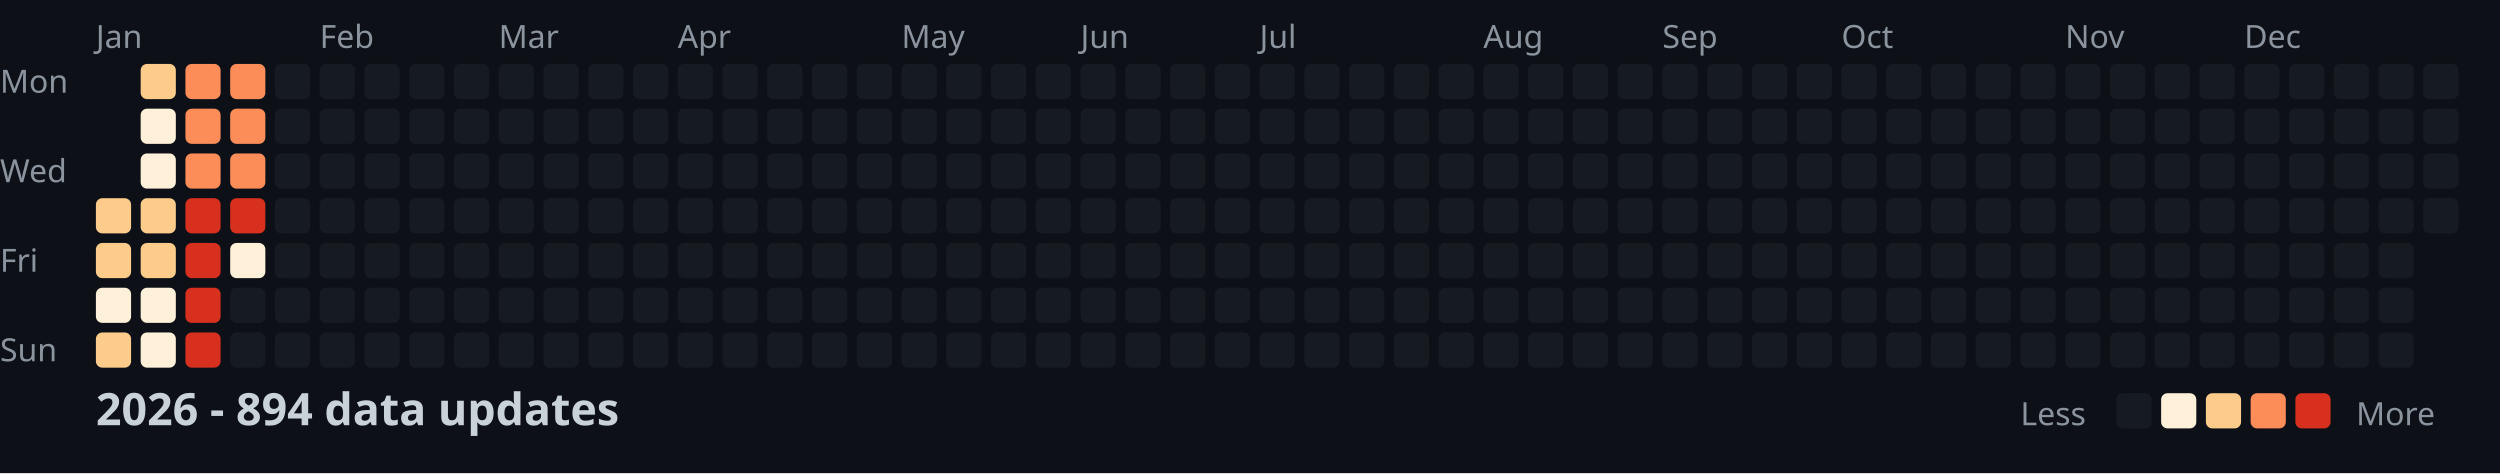
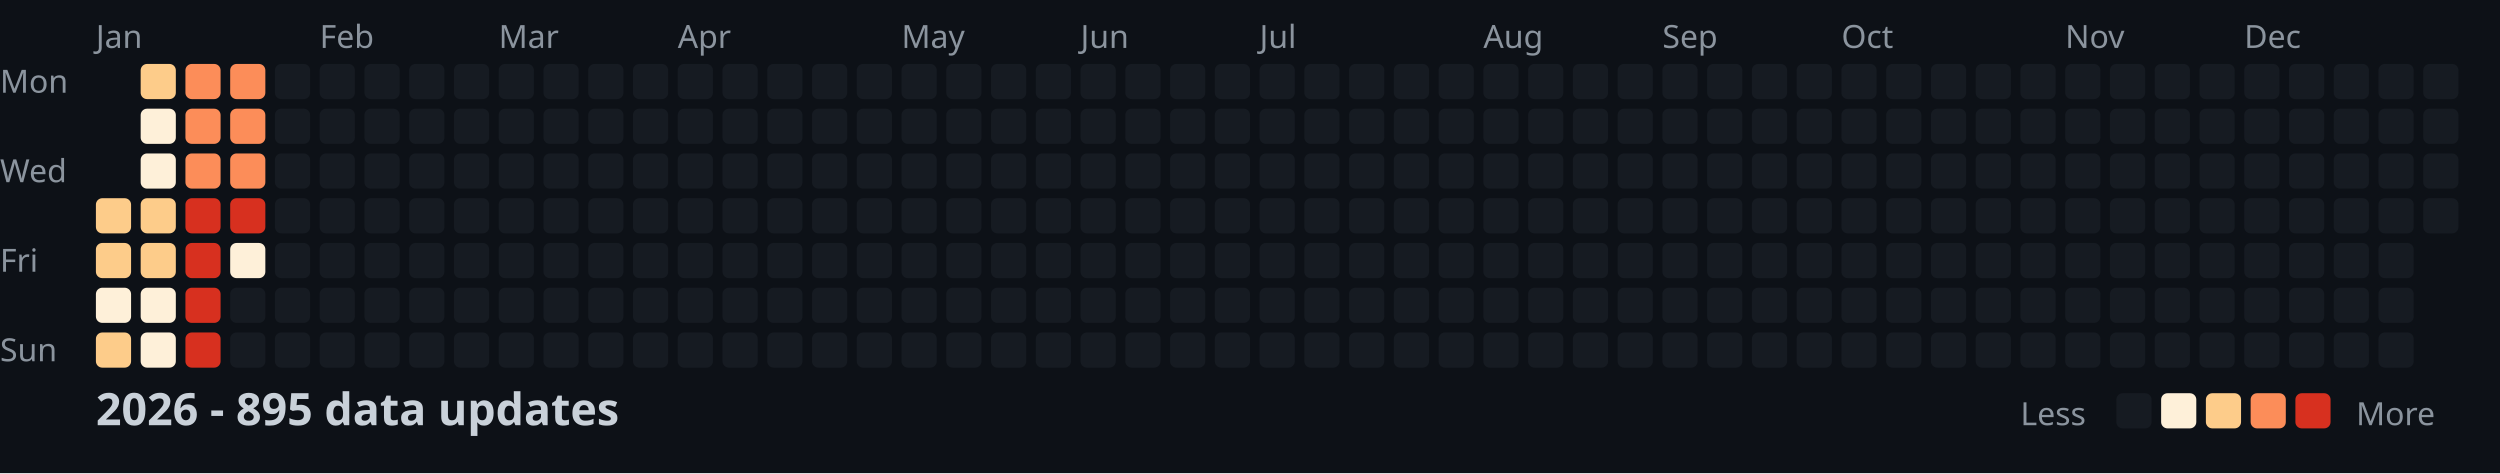
<svg xmlns="http://www.w3.org/2000/svg" width="782" height="148">
  <style>
    .month { font: 10px sans-serif; fill: #8b949e; }
    .day { font: 10px sans-serif; fill: #8b949e; }
    .title { font: bold 14px sans-serif; fill: #c9d1d9; }
    .legend { font: 10px sans-serif; fill: #8b949e; }
  </style>
  <rect width="100%" height="100%" fill="#0d1117" />
  <text x="0" y="29" class="day">Mon</text>
  <text x="0" y="57" class="day">Wed</text>
  <text x="0" y="85" class="day">Fri</text>
  <text x="0" y="113" class="day">Sun</text>
  <text x="30" y="15" class="month">Jan</text>
  <text x="100" y="15" class="month">Feb</text>
  <text x="156" y="15" class="month">Mar</text>
  <text x="212" y="15" class="month">Apr</text>
  <text x="282" y="15" class="month">May</text>
  <text x="338" y="15" class="month">Jun</text>
  <text x="394" y="15" class="month">Jul</text>
  <text x="464" y="15" class="month">Aug</text>
  <text x="520" y="15" class="month">Sep</text>
  <text x="576" y="15" class="month">Oct</text>
  <text x="646" y="15" class="month">Nov</text>
  <text x="702" y="15" class="month">Dec</text>
  <rect x="30" y="62" width="11" height="11" fill="#fdcc8a" rx="2" />
  <rect x="30" y="76" width="11" height="11" fill="#fdcc8a" rx="2" />
  <rect x="30" y="90" width="11" height="11" fill="#fef0d9" rx="2" />
  <rect x="30" y="104" width="11" height="11" fill="#fdcc8a" rx="2" />
  <rect x="44" y="20" width="11" height="11" fill="#fdcc8a" rx="2" />
  <rect x="44" y="34" width="11" height="11" fill="#fef0d9" rx="2" />
  <rect x="44" y="48" width="11" height="11" fill="#fef0d9" rx="2" />
  <rect x="44" y="62" width="11" height="11" fill="#fdcc8a" rx="2" />
  <rect x="44" y="76" width="11" height="11" fill="#fdcc8a" rx="2" />
  <rect x="44" y="90" width="11" height="11" fill="#fef0d9" rx="2" />
  <rect x="44" y="104" width="11" height="11" fill="#fef0d9" rx="2" />
  <rect x="58" y="20" width="11" height="11" fill="#fc8d59" rx="2" />
  <rect x="58" y="34" width="11" height="11" fill="#fc8d59" rx="2" />
  <rect x="58" y="48" width="11" height="11" fill="#fc8d59" rx="2" />
  <rect x="58" y="62" width="11" height="11" fill="#d7301f" rx="2" />
  <rect x="58" y="76" width="11" height="11" fill="#d7301f" rx="2" />
  <rect x="58" y="90" width="11" height="11" fill="#d7301f" rx="2" />
  <rect x="58" y="104" width="11" height="11" fill="#d7301f" rx="2" />
  <rect x="72" y="20" width="11" height="11" fill="#fc8d59" rx="2" />
  <rect x="72" y="34" width="11" height="11" fill="#fc8d59" rx="2" />
  <rect x="72" y="48" width="11" height="11" fill="#fc8d59" rx="2" />
  <rect x="72" y="62" width="11" height="11" fill="#d7301f" rx="2" />
  <rect x="72" y="76" width="11" height="11" fill="#fef0d9" rx="2" />
  <rect x="72" y="90" width="11" height="11" fill="#161b22" rx="2" />
  <rect x="72" y="104" width="11" height="11" fill="#161b22" rx="2" />
  <rect x="86" y="20" width="11" height="11" fill="#161b22" rx="2" />
  <rect x="86" y="34" width="11" height="11" fill="#161b22" rx="2" />
  <rect x="86" y="48" width="11" height="11" fill="#161b22" rx="2" />
  <rect x="86" y="62" width="11" height="11" fill="#161b22" rx="2" />
  <rect x="86" y="76" width="11" height="11" fill="#161b22" rx="2" />
  <rect x="86" y="90" width="11" height="11" fill="#161b22" rx="2" />
  <rect x="86" y="104" width="11" height="11" fill="#161b22" rx="2" />
  <rect x="100" y="20" width="11" height="11" fill="#161b22" rx="2" />
  <rect x="100" y="34" width="11" height="11" fill="#161b22" rx="2" />
  <rect x="100" y="48" width="11" height="11" fill="#161b22" rx="2" />
  <rect x="100" y="62" width="11" height="11" fill="#161b22" rx="2" />
  <rect x="100" y="76" width="11" height="11" fill="#161b22" rx="2" />
  <rect x="100" y="90" width="11" height="11" fill="#161b22" rx="2" />
  <rect x="100" y="104" width="11" height="11" fill="#161b22" rx="2" />
  <rect x="114" y="20" width="11" height="11" fill="#161b22" rx="2" />
  <rect x="114" y="34" width="11" height="11" fill="#161b22" rx="2" />
  <rect x="114" y="48" width="11" height="11" fill="#161b22" rx="2" />
  <rect x="114" y="62" width="11" height="11" fill="#161b22" rx="2" />
  <rect x="114" y="76" width="11" height="11" fill="#161b22" rx="2" />
  <rect x="114" y="90" width="11" height="11" fill="#161b22" rx="2" />
  <rect x="114" y="104" width="11" height="11" fill="#161b22" rx="2" />
  <rect x="128" y="20" width="11" height="11" fill="#161b22" rx="2" />
  <rect x="128" y="34" width="11" height="11" fill="#161b22" rx="2" />
  <rect x="128" y="48" width="11" height="11" fill="#161b22" rx="2" />
  <rect x="128" y="62" width="11" height="11" fill="#161b22" rx="2" />
  <rect x="128" y="76" width="11" height="11" fill="#161b22" rx="2" />
  <rect x="128" y="90" width="11" height="11" fill="#161b22" rx="2" />
  <rect x="128" y="104" width="11" height="11" fill="#161b22" rx="2" />
  <rect x="142" y="20" width="11" height="11" fill="#161b22" rx="2" />
  <rect x="142" y="34" width="11" height="11" fill="#161b22" rx="2" />
  <rect x="142" y="48" width="11" height="11" fill="#161b22" rx="2" />
  <rect x="142" y="62" width="11" height="11" fill="#161b22" rx="2" />
  <rect x="142" y="76" width="11" height="11" fill="#161b22" rx="2" />
  <rect x="142" y="90" width="11" height="11" fill="#161b22" rx="2" />
  <rect x="142" y="104" width="11" height="11" fill="#161b22" rx="2" />
  <rect x="156" y="20" width="11" height="11" fill="#161b22" rx="2" />
  <rect x="156" y="34" width="11" height="11" fill="#161b22" rx="2" />
  <rect x="156" y="48" width="11" height="11" fill="#161b22" rx="2" />
  <rect x="156" y="62" width="11" height="11" fill="#161b22" rx="2" />
  <rect x="156" y="76" width="11" height="11" fill="#161b22" rx="2" />
  <rect x="156" y="90" width="11" height="11" fill="#161b22" rx="2" />
  <rect x="156" y="104" width="11" height="11" fill="#161b22" rx="2" />
  <rect x="170" y="20" width="11" height="11" fill="#161b22" rx="2" />
  <rect x="170" y="34" width="11" height="11" fill="#161b22" rx="2" />
  <rect x="170" y="48" width="11" height="11" fill="#161b22" rx="2" />
  <rect x="170" y="62" width="11" height="11" fill="#161b22" rx="2" />
  <rect x="170" y="76" width="11" height="11" fill="#161b22" rx="2" />
  <rect x="170" y="90" width="11" height="11" fill="#161b22" rx="2" />
  <rect x="170" y="104" width="11" height="11" fill="#161b22" rx="2" />
  <rect x="184" y="20" width="11" height="11" fill="#161b22" rx="2" />
  <rect x="184" y="34" width="11" height="11" fill="#161b22" rx="2" />
  <rect x="184" y="48" width="11" height="11" fill="#161b22" rx="2" />
  <rect x="184" y="62" width="11" height="11" fill="#161b22" rx="2" />
  <rect x="184" y="76" width="11" height="11" fill="#161b22" rx="2" />
  <rect x="184" y="90" width="11" height="11" fill="#161b22" rx="2" />
  <rect x="184" y="104" width="11" height="11" fill="#161b22" rx="2" />
  <rect x="198" y="20" width="11" height="11" fill="#161b22" rx="2" />
  <rect x="198" y="34" width="11" height="11" fill="#161b22" rx="2" />
  <rect x="198" y="48" width="11" height="11" fill="#161b22" rx="2" />
  <rect x="198" y="62" width="11" height="11" fill="#161b22" rx="2" />
  <rect x="198" y="76" width="11" height="11" fill="#161b22" rx="2" />
  <rect x="198" y="90" width="11" height="11" fill="#161b22" rx="2" />
  <rect x="198" y="104" width="11" height="11" fill="#161b22" rx="2" />
  <rect x="212" y="20" width="11" height="11" fill="#161b22" rx="2" />
  <rect x="212" y="34" width="11" height="11" fill="#161b22" rx="2" />
  <rect x="212" y="48" width="11" height="11" fill="#161b22" rx="2" />
  <rect x="212" y="62" width="11" height="11" fill="#161b22" rx="2" />
  <rect x="212" y="76" width="11" height="11" fill="#161b22" rx="2" />
  <rect x="212" y="90" width="11" height="11" fill="#161b22" rx="2" />
  <rect x="212" y="104" width="11" height="11" fill="#161b22" rx="2" />
  <rect x="226" y="20" width="11" height="11" fill="#161b22" rx="2" />
  <rect x="226" y="34" width="11" height="11" fill="#161b22" rx="2" />
  <rect x="226" y="48" width="11" height="11" fill="#161b22" rx="2" />
  <rect x="226" y="62" width="11" height="11" fill="#161b22" rx="2" />
  <rect x="226" y="76" width="11" height="11" fill="#161b22" rx="2" />
  <rect x="226" y="90" width="11" height="11" fill="#161b22" rx="2" />
  <rect x="226" y="104" width="11" height="11" fill="#161b22" rx="2" />
  <rect x="240" y="20" width="11" height="11" fill="#161b22" rx="2" />
  <rect x="240" y="34" width="11" height="11" fill="#161b22" rx="2" />
  <rect x="240" y="48" width="11" height="11" fill="#161b22" rx="2" />
  <rect x="240" y="62" width="11" height="11" fill="#161b22" rx="2" />
  <rect x="240" y="76" width="11" height="11" fill="#161b22" rx="2" />
  <rect x="240" y="90" width="11" height="11" fill="#161b22" rx="2" />
  <rect x="240" y="104" width="11" height="11" fill="#161b22" rx="2" />
  <rect x="254" y="20" width="11" height="11" fill="#161b22" rx="2" />
  <rect x="254" y="34" width="11" height="11" fill="#161b22" rx="2" />
  <rect x="254" y="48" width="11" height="11" fill="#161b22" rx="2" />
  <rect x="254" y="62" width="11" height="11" fill="#161b22" rx="2" />
  <rect x="254" y="76" width="11" height="11" fill="#161b22" rx="2" />
  <rect x="254" y="90" width="11" height="11" fill="#161b22" rx="2" />
  <rect x="254" y="104" width="11" height="11" fill="#161b22" rx="2" />
  <rect x="268" y="20" width="11" height="11" fill="#161b22" rx="2" />
  <rect x="268" y="34" width="11" height="11" fill="#161b22" rx="2" />
  <rect x="268" y="48" width="11" height="11" fill="#161b22" rx="2" />
  <rect x="268" y="62" width="11" height="11" fill="#161b22" rx="2" />
  <rect x="268" y="76" width="11" height="11" fill="#161b22" rx="2" />
  <rect x="268" y="90" width="11" height="11" fill="#161b22" rx="2" />
  <rect x="268" y="104" width="11" height="11" fill="#161b22" rx="2" />
  <rect x="282" y="20" width="11" height="11" fill="#161b22" rx="2" />
  <rect x="282" y="34" width="11" height="11" fill="#161b22" rx="2" />
  <rect x="282" y="48" width="11" height="11" fill="#161b22" rx="2" />
  <rect x="282" y="62" width="11" height="11" fill="#161b22" rx="2" />
  <rect x="282" y="76" width="11" height="11" fill="#161b22" rx="2" />
  <rect x="282" y="90" width="11" height="11" fill="#161b22" rx="2" />
  <rect x="282" y="104" width="11" height="11" fill="#161b22" rx="2" />
  <rect x="296" y="20" width="11" height="11" fill="#161b22" rx="2" />
  <rect x="296" y="34" width="11" height="11" fill="#161b22" rx="2" />
  <rect x="296" y="48" width="11" height="11" fill="#161b22" rx="2" />
  <rect x="296" y="62" width="11" height="11" fill="#161b22" rx="2" />
  <rect x="296" y="76" width="11" height="11" fill="#161b22" rx="2" />
  <rect x="296" y="90" width="11" height="11" fill="#161b22" rx="2" />
  <rect x="296" y="104" width="11" height="11" fill="#161b22" rx="2" />
  <rect x="310" y="20" width="11" height="11" fill="#161b22" rx="2" />
  <rect x="310" y="34" width="11" height="11" fill="#161b22" rx="2" />
  <rect x="310" y="48" width="11" height="11" fill="#161b22" rx="2" />
  <rect x="310" y="62" width="11" height="11" fill="#161b22" rx="2" />
  <rect x="310" y="76" width="11" height="11" fill="#161b22" rx="2" />
  <rect x="310" y="90" width="11" height="11" fill="#161b22" rx="2" />
  <rect x="310" y="104" width="11" height="11" fill="#161b22" rx="2" />
  <rect x="324" y="20" width="11" height="11" fill="#161b22" rx="2" />
  <rect x="324" y="34" width="11" height="11" fill="#161b22" rx="2" />
  <rect x="324" y="48" width="11" height="11" fill="#161b22" rx="2" />
  <rect x="324" y="62" width="11" height="11" fill="#161b22" rx="2" />
  <rect x="324" y="76" width="11" height="11" fill="#161b22" rx="2" />
  <rect x="324" y="90" width="11" height="11" fill="#161b22" rx="2" />
  <rect x="324" y="104" width="11" height="11" fill="#161b22" rx="2" />
  <rect x="338" y="20" width="11" height="11" fill="#161b22" rx="2" />
  <rect x="338" y="34" width="11" height="11" fill="#161b22" rx="2" />
  <rect x="338" y="48" width="11" height="11" fill="#161b22" rx="2" />
  <rect x="338" y="62" width="11" height="11" fill="#161b22" rx="2" />
  <rect x="338" y="76" width="11" height="11" fill="#161b22" rx="2" />
  <rect x="338" y="90" width="11" height="11" fill="#161b22" rx="2" />
  <rect x="338" y="104" width="11" height="11" fill="#161b22" rx="2" />
  <rect x="352" y="20" width="11" height="11" fill="#161b22" rx="2" />
  <rect x="352" y="34" width="11" height="11" fill="#161b22" rx="2" />
  <rect x="352" y="48" width="11" height="11" fill="#161b22" rx="2" />
  <rect x="352" y="62" width="11" height="11" fill="#161b22" rx="2" />
  <rect x="352" y="76" width="11" height="11" fill="#161b22" rx="2" />
  <rect x="352" y="90" width="11" height="11" fill="#161b22" rx="2" />
  <rect x="352" y="104" width="11" height="11" fill="#161b22" rx="2" />
  <rect x="366" y="20" width="11" height="11" fill="#161b22" rx="2" />
  <rect x="366" y="34" width="11" height="11" fill="#161b22" rx="2" />
  <rect x="366" y="48" width="11" height="11" fill="#161b22" rx="2" />
  <rect x="366" y="62" width="11" height="11" fill="#161b22" rx="2" />
  <rect x="366" y="76" width="11" height="11" fill="#161b22" rx="2" />
  <rect x="366" y="90" width="11" height="11" fill="#161b22" rx="2" />
  <rect x="366" y="104" width="11" height="11" fill="#161b22" rx="2" />
  <rect x="380" y="20" width="11" height="11" fill="#161b22" rx="2" />
  <rect x="380" y="34" width="11" height="11" fill="#161b22" rx="2" />
  <rect x="380" y="48" width="11" height="11" fill="#161b22" rx="2" />
  <rect x="380" y="62" width="11" height="11" fill="#161b22" rx="2" />
  <rect x="380" y="76" width="11" height="11" fill="#161b22" rx="2" />
  <rect x="380" y="90" width="11" height="11" fill="#161b22" rx="2" />
  <rect x="380" y="104" width="11" height="11" fill="#161b22" rx="2" />
  <rect x="394" y="20" width="11" height="11" fill="#161b22" rx="2" />
  <rect x="394" y="34" width="11" height="11" fill="#161b22" rx="2" />
  <rect x="394" y="48" width="11" height="11" fill="#161b22" rx="2" />
  <rect x="394" y="62" width="11" height="11" fill="#161b22" rx="2" />
  <rect x="394" y="76" width="11" height="11" fill="#161b22" rx="2" />
  <rect x="394" y="90" width="11" height="11" fill="#161b22" rx="2" />
  <rect x="394" y="104" width="11" height="11" fill="#161b22" rx="2" />
  <rect x="408" y="20" width="11" height="11" fill="#161b22" rx="2" />
  <rect x="408" y="34" width="11" height="11" fill="#161b22" rx="2" />
  <rect x="408" y="48" width="11" height="11" fill="#161b22" rx="2" />
  <rect x="408" y="62" width="11" height="11" fill="#161b22" rx="2" />
  <rect x="408" y="76" width="11" height="11" fill="#161b22" rx="2" />
  <rect x="408" y="90" width="11" height="11" fill="#161b22" rx="2" />
  <rect x="408" y="104" width="11" height="11" fill="#161b22" rx="2" />
  <rect x="422" y="20" width="11" height="11" fill="#161b22" rx="2" />
  <rect x="422" y="34" width="11" height="11" fill="#161b22" rx="2" />
  <rect x="422" y="48" width="11" height="11" fill="#161b22" rx="2" />
  <rect x="422" y="62" width="11" height="11" fill="#161b22" rx="2" />
  <rect x="422" y="76" width="11" height="11" fill="#161b22" rx="2" />
  <rect x="422" y="90" width="11" height="11" fill="#161b22" rx="2" />
  <rect x="422" y="104" width="11" height="11" fill="#161b22" rx="2" />
  <rect x="436" y="20" width="11" height="11" fill="#161b22" rx="2" />
  <rect x="436" y="34" width="11" height="11" fill="#161b22" rx="2" />
  <rect x="436" y="48" width="11" height="11" fill="#161b22" rx="2" />
  <rect x="436" y="62" width="11" height="11" fill="#161b22" rx="2" />
  <rect x="436" y="76" width="11" height="11" fill="#161b22" rx="2" />
  <rect x="436" y="90" width="11" height="11" fill="#161b22" rx="2" />
  <rect x="436" y="104" width="11" height="11" fill="#161b22" rx="2" />
  <rect x="450" y="20" width="11" height="11" fill="#161b22" rx="2" />
  <rect x="450" y="34" width="11" height="11" fill="#161b22" rx="2" />
  <rect x="450" y="48" width="11" height="11" fill="#161b22" rx="2" />
  <rect x="450" y="62" width="11" height="11" fill="#161b22" rx="2" />
  <rect x="450" y="76" width="11" height="11" fill="#161b22" rx="2" />
  <rect x="450" y="90" width="11" height="11" fill="#161b22" rx="2" />
  <rect x="450" y="104" width="11" height="11" fill="#161b22" rx="2" />
  <rect x="464" y="20" width="11" height="11" fill="#161b22" rx="2" />
  <rect x="464" y="34" width="11" height="11" fill="#161b22" rx="2" />
  <rect x="464" y="48" width="11" height="11" fill="#161b22" rx="2" />
  <rect x="464" y="62" width="11" height="11" fill="#161b22" rx="2" />
  <rect x="464" y="76" width="11" height="11" fill="#161b22" rx="2" />
  <rect x="464" y="90" width="11" height="11" fill="#161b22" rx="2" />
  <rect x="464" y="104" width="11" height="11" fill="#161b22" rx="2" />
  <rect x="478" y="20" width="11" height="11" fill="#161b22" rx="2" />
  <rect x="478" y="34" width="11" height="11" fill="#161b22" rx="2" />
  <rect x="478" y="48" width="11" height="11" fill="#161b22" rx="2" />
  <rect x="478" y="62" width="11" height="11" fill="#161b22" rx="2" />
  <rect x="478" y="76" width="11" height="11" fill="#161b22" rx="2" />
  <rect x="478" y="90" width="11" height="11" fill="#161b22" rx="2" />
  <rect x="478" y="104" width="11" height="11" fill="#161b22" rx="2" />
  <rect x="492" y="20" width="11" height="11" fill="#161b22" rx="2" />
  <rect x="492" y="34" width="11" height="11" fill="#161b22" rx="2" />
  <rect x="492" y="48" width="11" height="11" fill="#161b22" rx="2" />
  <rect x="492" y="62" width="11" height="11" fill="#161b22" rx="2" />
  <rect x="492" y="76" width="11" height="11" fill="#161b22" rx="2" />
  <rect x="492" y="90" width="11" height="11" fill="#161b22" rx="2" />
  <rect x="492" y="104" width="11" height="11" fill="#161b22" rx="2" />
  <rect x="506" y="20" width="11" height="11" fill="#161b22" rx="2" />
  <rect x="506" y="34" width="11" height="11" fill="#161b22" rx="2" />
  <rect x="506" y="48" width="11" height="11" fill="#161b22" rx="2" />
  <rect x="506" y="62" width="11" height="11" fill="#161b22" rx="2" />
  <rect x="506" y="76" width="11" height="11" fill="#161b22" rx="2" />
  <rect x="506" y="90" width="11" height="11" fill="#161b22" rx="2" />
  <rect x="506" y="104" width="11" height="11" fill="#161b22" rx="2" />
  <rect x="520" y="20" width="11" height="11" fill="#161b22" rx="2" />
  <rect x="520" y="34" width="11" height="11" fill="#161b22" rx="2" />
  <rect x="520" y="48" width="11" height="11" fill="#161b22" rx="2" />
  <rect x="520" y="62" width="11" height="11" fill="#161b22" rx="2" />
  <rect x="520" y="76" width="11" height="11" fill="#161b22" rx="2" />
  <rect x="520" y="90" width="11" height="11" fill="#161b22" rx="2" />
  <rect x="520" y="104" width="11" height="11" fill="#161b22" rx="2" />
  <rect x="534" y="20" width="11" height="11" fill="#161b22" rx="2" />
  <rect x="534" y="34" width="11" height="11" fill="#161b22" rx="2" />
  <rect x="534" y="48" width="11" height="11" fill="#161b22" rx="2" />
  <rect x="534" y="62" width="11" height="11" fill="#161b22" rx="2" />
  <rect x="534" y="76" width="11" height="11" fill="#161b22" rx="2" />
  <rect x="534" y="90" width="11" height="11" fill="#161b22" rx="2" />
  <rect x="534" y="104" width="11" height="11" fill="#161b22" rx="2" />
  <rect x="548" y="20" width="11" height="11" fill="#161b22" rx="2" />
  <rect x="548" y="34" width="11" height="11" fill="#161b22" rx="2" />
  <rect x="548" y="48" width="11" height="11" fill="#161b22" rx="2" />
  <rect x="548" y="62" width="11" height="11" fill="#161b22" rx="2" />
  <rect x="548" y="76" width="11" height="11" fill="#161b22" rx="2" />
  <rect x="548" y="90" width="11" height="11" fill="#161b22" rx="2" />
  <rect x="548" y="104" width="11" height="11" fill="#161b22" rx="2" />
  <rect x="562" y="20" width="11" height="11" fill="#161b22" rx="2" />
  <rect x="562" y="34" width="11" height="11" fill="#161b22" rx="2" />
  <rect x="562" y="48" width="11" height="11" fill="#161b22" rx="2" />
  <rect x="562" y="62" width="11" height="11" fill="#161b22" rx="2" />
  <rect x="562" y="76" width="11" height="11" fill="#161b22" rx="2" />
  <rect x="562" y="90" width="11" height="11" fill="#161b22" rx="2" />
  <rect x="562" y="104" width="11" height="11" fill="#161b22" rx="2" />
  <rect x="576" y="20" width="11" height="11" fill="#161b22" rx="2" />
  <rect x="576" y="34" width="11" height="11" fill="#161b22" rx="2" />
  <rect x="576" y="48" width="11" height="11" fill="#161b22" rx="2" />
  <rect x="576" y="62" width="11" height="11" fill="#161b22" rx="2" />
  <rect x="576" y="76" width="11" height="11" fill="#161b22" rx="2" />
  <rect x="576" y="90" width="11" height="11" fill="#161b22" rx="2" />
  <rect x="576" y="104" width="11" height="11" fill="#161b22" rx="2" />
  <rect x="590" y="20" width="11" height="11" fill="#161b22" rx="2" />
  <rect x="590" y="34" width="11" height="11" fill="#161b22" rx="2" />
  <rect x="590" y="48" width="11" height="11" fill="#161b22" rx="2" />
  <rect x="590" y="62" width="11" height="11" fill="#161b22" rx="2" />
  <rect x="590" y="76" width="11" height="11" fill="#161b22" rx="2" />
  <rect x="590" y="90" width="11" height="11" fill="#161b22" rx="2" />
  <rect x="590" y="104" width="11" height="11" fill="#161b22" rx="2" />
  <rect x="604" y="20" width="11" height="11" fill="#161b22" rx="2" />
  <rect x="604" y="34" width="11" height="11" fill="#161b22" rx="2" />
  <rect x="604" y="48" width="11" height="11" fill="#161b22" rx="2" />
  <rect x="604" y="62" width="11" height="11" fill="#161b22" rx="2" />
  <rect x="604" y="76" width="11" height="11" fill="#161b22" rx="2" />
  <rect x="604" y="90" width="11" height="11" fill="#161b22" rx="2" />
  <rect x="604" y="104" width="11" height="11" fill="#161b22" rx="2" />
  <rect x="618" y="20" width="11" height="11" fill="#161b22" rx="2" />
  <rect x="618" y="34" width="11" height="11" fill="#161b22" rx="2" />
  <rect x="618" y="48" width="11" height="11" fill="#161b22" rx="2" />
  <rect x="618" y="62" width="11" height="11" fill="#161b22" rx="2" />
  <rect x="618" y="76" width="11" height="11" fill="#161b22" rx="2" />
  <rect x="618" y="90" width="11" height="11" fill="#161b22" rx="2" />
  <rect x="618" y="104" width="11" height="11" fill="#161b22" rx="2" />
  <rect x="632" y="20" width="11" height="11" fill="#161b22" rx="2" />
  <rect x="632" y="34" width="11" height="11" fill="#161b22" rx="2" />
  <rect x="632" y="48" width="11" height="11" fill="#161b22" rx="2" />
  <rect x="632" y="62" width="11" height="11" fill="#161b22" rx="2" />
  <rect x="632" y="76" width="11" height="11" fill="#161b22" rx="2" />
  <rect x="632" y="90" width="11" height="11" fill="#161b22" rx="2" />
  <rect x="632" y="104" width="11" height="11" fill="#161b22" rx="2" />
  <rect x="646" y="20" width="11" height="11" fill="#161b22" rx="2" />
  <rect x="646" y="34" width="11" height="11" fill="#161b22" rx="2" />
  <rect x="646" y="48" width="11" height="11" fill="#161b22" rx="2" />
  <rect x="646" y="62" width="11" height="11" fill="#161b22" rx="2" />
  <rect x="646" y="76" width="11" height="11" fill="#161b22" rx="2" />
  <rect x="646" y="90" width="11" height="11" fill="#161b22" rx="2" />
  <rect x="646" y="104" width="11" height="11" fill="#161b22" rx="2" />
  <rect x="660" y="20" width="11" height="11" fill="#161b22" rx="2" />
  <rect x="660" y="34" width="11" height="11" fill="#161b22" rx="2" />
  <rect x="660" y="48" width="11" height="11" fill="#161b22" rx="2" />
  <rect x="660" y="62" width="11" height="11" fill="#161b22" rx="2" />
  <rect x="660" y="76" width="11" height="11" fill="#161b22" rx="2" />
  <rect x="660" y="90" width="11" height="11" fill="#161b22" rx="2" />
  <rect x="660" y="104" width="11" height="11" fill="#161b22" rx="2" />
  <rect x="674" y="20" width="11" height="11" fill="#161b22" rx="2" />
  <rect x="674" y="34" width="11" height="11" fill="#161b22" rx="2" />
  <rect x="674" y="48" width="11" height="11" fill="#161b22" rx="2" />
  <rect x="674" y="62" width="11" height="11" fill="#161b22" rx="2" />
  <rect x="674" y="76" width="11" height="11" fill="#161b22" rx="2" />
  <rect x="674" y="90" width="11" height="11" fill="#161b22" rx="2" />
  <rect x="674" y="104" width="11" height="11" fill="#161b22" rx="2" />
  <rect x="688" y="20" width="11" height="11" fill="#161b22" rx="2" />
  <rect x="688" y="34" width="11" height="11" fill="#161b22" rx="2" />
  <rect x="688" y="48" width="11" height="11" fill="#161b22" rx="2" />
  <rect x="688" y="62" width="11" height="11" fill="#161b22" rx="2" />
  <rect x="688" y="76" width="11" height="11" fill="#161b22" rx="2" />
  <rect x="688" y="90" width="11" height="11" fill="#161b22" rx="2" />
  <rect x="688" y="104" width="11" height="11" fill="#161b22" rx="2" />
  <rect x="702" y="20" width="11" height="11" fill="#161b22" rx="2" />
  <rect x="702" y="34" width="11" height="11" fill="#161b22" rx="2" />
  <rect x="702" y="48" width="11" height="11" fill="#161b22" rx="2" />
  <rect x="702" y="62" width="11" height="11" fill="#161b22" rx="2" />
  <rect x="702" y="76" width="11" height="11" fill="#161b22" rx="2" />
  <rect x="702" y="90" width="11" height="11" fill="#161b22" rx="2" />
  <rect x="702" y="104" width="11" height="11" fill="#161b22" rx="2" />
  <rect x="716" y="20" width="11" height="11" fill="#161b22" rx="2" />
  <rect x="716" y="34" width="11" height="11" fill="#161b22" rx="2" />
  <rect x="716" y="48" width="11" height="11" fill="#161b22" rx="2" />
  <rect x="716" y="62" width="11" height="11" fill="#161b22" rx="2" />
  <rect x="716" y="76" width="11" height="11" fill="#161b22" rx="2" />
  <rect x="716" y="90" width="11" height="11" fill="#161b22" rx="2" />
  <rect x="716" y="104" width="11" height="11" fill="#161b22" rx="2" />
  <rect x="730" y="20" width="11" height="11" fill="#161b22" rx="2" />
  <rect x="730" y="34" width="11" height="11" fill="#161b22" rx="2" />
  <rect x="730" y="48" width="11" height="11" fill="#161b22" rx="2" />
  <rect x="730" y="62" width="11" height="11" fill="#161b22" rx="2" />
  <rect x="730" y="76" width="11" height="11" fill="#161b22" rx="2" />
  <rect x="730" y="90" width="11" height="11" fill="#161b22" rx="2" />
  <rect x="730" y="104" width="11" height="11" fill="#161b22" rx="2" />
  <rect x="744" y="20" width="11" height="11" fill="#161b22" rx="2" />
  <rect x="744" y="34" width="11" height="11" fill="#161b22" rx="2" />
  <rect x="744" y="48" width="11" height="11" fill="#161b22" rx="2" />
  <rect x="744" y="62" width="11" height="11" fill="#161b22" rx="2" />
  <rect x="744" y="76" width="11" height="11" fill="#161b22" rx="2" />
  <rect x="744" y="90" width="11" height="11" fill="#161b22" rx="2" />
  <rect x="744" y="104" width="11" height="11" fill="#161b22" rx="2" />
  <rect x="758" y="20" width="11" height="11" fill="#161b22" rx="2" />
  <rect x="758" y="34" width="11" height="11" fill="#161b22" rx="2" />
  <rect x="758" y="48" width="11" height="11" fill="#161b22" rx="2" />
  <rect x="758" y="62" width="11" height="11" fill="#161b22" rx="2" />
-   <text x="30" y="133" class="title">2026 - 894 data updates</text>
+   <text x="30" y="133" class="title">2026 - 895 data updates</text>
  <text x="632" y="133" class="legend">Less</text>
  <rect x="662" y="123" width="11" height="11" fill="#161b22" rx="2" />
  <rect x="676" y="123" width="11" height="11" fill="#fef0d9" rx="2" />
  <rect x="690" y="123" width="11" height="11" fill="#fdcc8a" rx="2" />
  <rect x="704" y="123" width="11" height="11" fill="#fc8d59" rx="2" />
  <rect x="718" y="123" width="11" height="11" fill="#d7301f" rx="2" />
  <text x="737" y="133" class="legend">More</text>
</svg>
